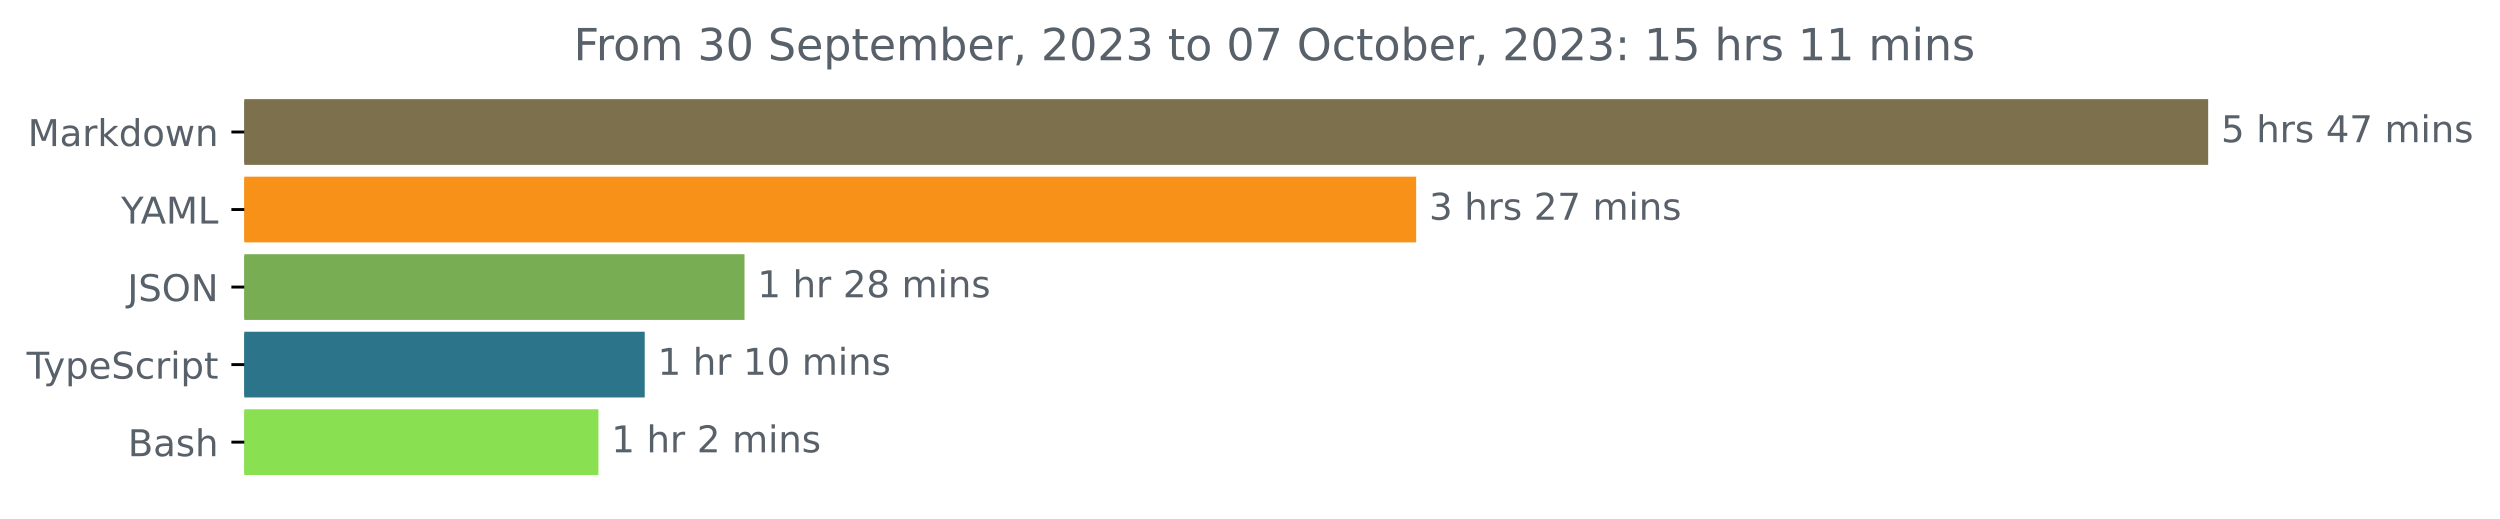
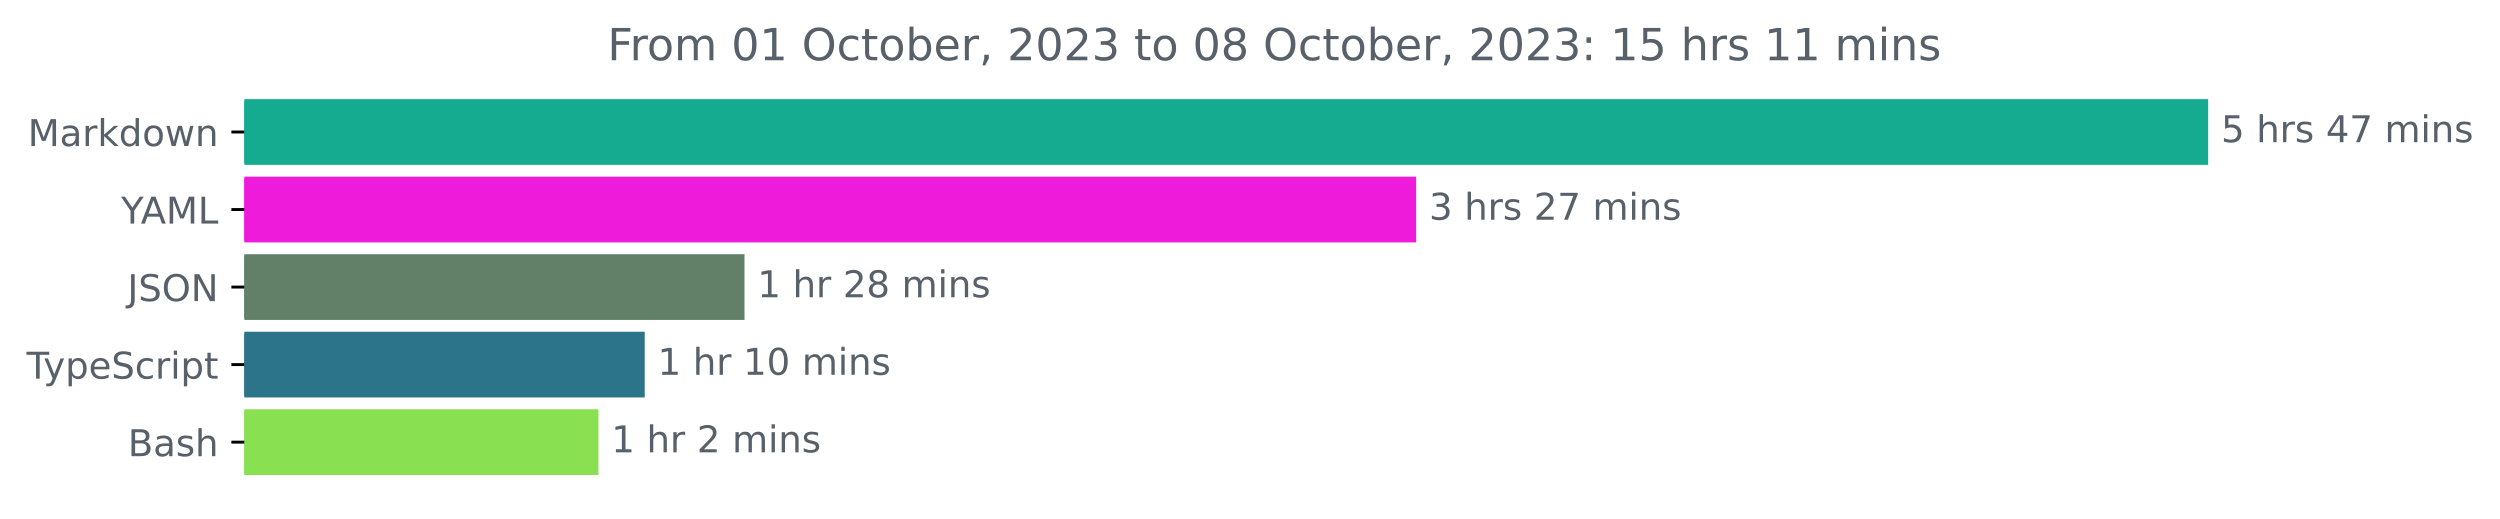
<svg xmlns="http://www.w3.org/2000/svg" xmlns:xlink="http://www.w3.org/1999/xlink" width="677.144pt" height="140.398pt" viewBox="0 0 677.144 140.398" version="1.1">
  <defs>
    <style type="text/css">*{stroke-linejoin: round; stroke-linecap: butt}</style>
  </defs>
  <g id="figure_1">
    <g id="patch_1">
      <path d="M -0 140.398  L 677.144 140.398  L 677.144 0  L -0 0  L -0 140.398  z " style="fill: none" />
    </g>
    <g id="axes_1">
      <g id="patch_2">
-         <path d="M 66.17 27.358  L 597.599 27.358  L 597.599 44.158  L 66.17 44.158  z " clip-path="url(#p9209f81d48)" style="fill: #7c704d; stroke: #7c704d; stroke-linejoin: miter" />
+         <path d="M 66.17 27.358  L 597.599 27.358  L 597.599 44.158  L 66.17 44.158  z " clip-path="url(#p9090fd90fb)" style="fill: #15ab91; stroke: #15ab91; stroke-linejoin: miter" />
      </g>
      <g id="patch_3">
-         <path d="M 66.17 48.358  L 383.077 48.358  L 383.077 65.158  L 66.17 65.158  z " clip-path="url(#p9209f81d48)" style="fill: #f89117; stroke: #f89117; stroke-linejoin: miter" />
+         <path d="M 66.17 48.358  L 383.077 48.358  L 383.077 65.158  L 66.17 65.158  z " clip-path="url(#p9090fd90fb)" style="fill: #ef1bdb; stroke: #ef1bdb; stroke-linejoin: miter" />
      </g>
      <g id="patch_4">
-         <path d="M 66.17 69.358  L 201.152 69.358  L 201.152 86.158  L 66.17 86.158  z " clip-path="url(#p9209f81d48)" style="fill: #79ad53; stroke: #79ad53; stroke-linejoin: miter" />
+         <path d="M 66.17 69.358  L 201.152 69.358  L 201.152 86.158  L 66.17 86.158  z " clip-path="url(#p9090fd90fb)" style="fill: #628068; stroke: #628068; stroke-linejoin: miter" />
      </g>
      <g id="patch_5">
-         <path d="M 66.17 90.358  L 174.128 90.358  L 174.128 107.158  L 66.17 107.158  z " clip-path="url(#p9209f81d48)" style="fill: #2b7489; stroke: #2b7489; stroke-linejoin: miter" />
+         <path d="M 66.17 90.358  L 174.128 90.358  L 174.128 107.158  L 66.17 107.158  z " clip-path="url(#p9090fd90fb)" style="fill: #2b7489; stroke: #2b7489; stroke-linejoin: miter" />
      </g>
      <g id="patch_6">
-         <path d="M 66.17 111.358  L 161.591 111.358  L 161.591 128.158  L 66.17 128.158  z " clip-path="url(#p9209f81d48)" style="fill: #89e051; stroke: #89e051; stroke-linejoin: miter" />
+         <path d="M 66.17 111.358  L 161.591 111.358  L 161.591 128.158  L 66.17 128.158  z " clip-path="url(#p9090fd90fb)" style="fill: #89e051; stroke: #89e051; stroke-linejoin: miter" />
      </g>
      <g id="matplotlib.axis_1" />
      <g id="matplotlib.axis_2">
        <g id="ytick_1">
          <g id="line2d_1">
            <defs>
-               <path id="m174aa2c8a2" d="M 0 0  L -3.5 0  " style="stroke: #000000; stroke-width: 0.8" />
+               <path id="m9d97ea82c9" d="M 0 0  L -3.5 0  " style="stroke: #000000; stroke-width: 0.8" />
            </defs>
            <g>
-               <use xlink:href="#m174aa2c8a2" x="66.17" y="35.758" style="stroke: #000000; stroke-width: 0.8" />
+               <use xlink:href="#m9d97ea82c9" x="66.17" y="35.758" style="stroke: #000000; stroke-width: 0.8" />
            </g>
          </g>
          <g id="text_1">
            <g style="fill: #586069" transform="translate(7.529688 39.55734)scale(0.1 -0.1)">
              <defs>
                <path id="DejaVuSans-4d" d="M 628 4666  L 1569 4666  L 2759 1491  L 3956 4666  L 4897 4666  L 4897 0  L 4281 0  L 4281 4097  L 3078 897  L 2444 897  L 1241 4097  L 1241 0  L 628 0  L 628 4666  z " transform="scale(0.015625)" />
                <path id="DejaVuSans-61" d="M 2194 1759  Q 1497 1759 1228 1600  Q 959 1441 959 1056  Q 959 750 1161 570  Q 1363 391 1709 391  Q 2188 391 2477 730  Q 2766 1069 2766 1631  L 2766 1759  L 2194 1759  z M 3341 1997  L 3341 0  L 2766 0  L 2766 531  Q 2569 213 2275 61  Q 1981 -91 1556 -91  Q 1019 -91 701 211  Q 384 513 384 1019  Q 384 1609 779 1909  Q 1175 2209 1959 2209  L 2766 2209  L 2766 2266  Q 2766 2663 2505 2880  Q 2244 3097 1772 3097  Q 1472 3097 1187 3025  Q 903 2953 641 2809  L 641 3341  Q 956 3463 1253 3523  Q 1550 3584 1831 3584  Q 2591 3584 2966 3190  Q 3341 2797 3341 1997  z " transform="scale(0.015625)" />
                <path id="DejaVuSans-72" d="M 2631 2963  Q 2534 3019 2420 3045  Q 2306 3072 2169 3072  Q 1681 3072 1420 2755  Q 1159 2438 1159 1844  L 1159 0  L 581 0  L 581 3500  L 1159 3500  L 1159 2956  Q 1341 3275 1631 3429  Q 1922 3584 2338 3584  Q 2397 3584 2469 3576  Q 2541 3569 2628 3553  L 2631 2963  z " transform="scale(0.015625)" />
                <path id="DejaVuSans-6b" d="M 581 4863  L 1159 4863  L 1159 1991  L 2875 3500  L 3609 3500  L 1753 1863  L 3688 0  L 2938 0  L 1159 1709  L 1159 0  L 581 0  L 581 4863  z " transform="scale(0.015625)" />
                <path id="DejaVuSans-64" d="M 2906 2969  L 2906 4863  L 3481 4863  L 3481 0  L 2906 0  L 2906 525  Q 2725 213 2448 61  Q 2172 -91 1784 -91  Q 1150 -91 751 415  Q 353 922 353 1747  Q 353 2572 751 3078  Q 1150 3584 1784 3584  Q 2172 3584 2448 3432  Q 2725 3281 2906 2969  z M 947 1747  Q 947 1113 1208 752  Q 1469 391 1925 391  Q 2381 391 2643 752  Q 2906 1113 2906 1747  Q 2906 2381 2643 2742  Q 2381 3103 1925 3103  Q 1469 3103 1208 2742  Q 947 2381 947 1747  z " transform="scale(0.015625)" />
                <path id="DejaVuSans-6f" d="M 1959 3097  Q 1497 3097 1228 2736  Q 959 2375 959 1747  Q 959 1119 1226 758  Q 1494 397 1959 397  Q 2419 397 2687 759  Q 2956 1122 2956 1747  Q 2956 2369 2687 2733  Q 2419 3097 1959 3097  z M 1959 3584  Q 2709 3584 3137 3096  Q 3566 2609 3566 1747  Q 3566 888 3137 398  Q 2709 -91 1959 -91  Q 1206 -91 779 398  Q 353 888 353 1747  Q 353 2609 779 3096  Q 1206 3584 1959 3584  z " transform="scale(0.015625)" />
                <path id="DejaVuSans-77" d="M 269 3500  L 844 3500  L 1563 769  L 2278 3500  L 2956 3500  L 3675 769  L 4391 3500  L 4966 3500  L 4050 0  L 3372 0  L 2619 2869  L 1863 0  L 1184 0  L 269 3500  z " transform="scale(0.015625)" />
                <path id="DejaVuSans-6e" d="M 3513 2113  L 3513 0  L 2938 0  L 2938 2094  Q 2938 2591 2744 2837  Q 2550 3084 2163 3084  Q 1697 3084 1428 2787  Q 1159 2491 1159 1978  L 1159 0  L 581 0  L 581 3500  L 1159 3500  L 1159 2956  Q 1366 3272 1645 3428  Q 1925 3584 2291 3584  Q 2894 3584 3203 3211  Q 3513 2838 3513 2113  z " transform="scale(0.015625)" />
              </defs>
              <use xlink:href="#DejaVuSans-4d" />
              <use xlink:href="#DejaVuSans-61" x="86.279" />
              <use xlink:href="#DejaVuSans-72" x="147.559" />
              <use xlink:href="#DejaVuSans-6b" x="188.672" />
              <use xlink:href="#DejaVuSans-64" x="246.582" />
              <use xlink:href="#DejaVuSans-6f" x="310.059" />
              <use xlink:href="#DejaVuSans-77" x="371.24" />
              <use xlink:href="#DejaVuSans-6e" x="453.027" />
            </g>
          </g>
        </g>
        <g id="ytick_2">
          <g id="line2d_2">
            <g>
-               <use xlink:href="#m174aa2c8a2" x="66.17" y="56.758" style="stroke: #000000; stroke-width: 0.8" />
+               <use xlink:href="#m9d97ea82c9" x="66.17" y="56.758" style="stroke: #000000; stroke-width: 0.8" />
            </g>
          </g>
          <g id="text_2">
            <g style="fill: #586069" transform="translate(32.79688 60.55734)scale(0.1 -0.1)">
              <defs>
                <path id="DejaVuSans-59" d="M -13 4666  L 666 4666  L 1959 2747  L 3244 4666  L 3922 4666  L 2272 2222  L 2272 0  L 1638 0  L 1638 2222  L -13 4666  z " transform="scale(0.015625)" />
                <path id="DejaVuSans-41" d="M 2188 4044  L 1331 1722  L 3047 1722  L 2188 4044  z M 1831 4666  L 2547 4666  L 4325 0  L 3669 0  L 3244 1197  L 1141 1197  L 716 0  L 50 0  L 1831 4666  z " transform="scale(0.015625)" />
                <path id="DejaVuSans-4c" d="M 628 4666  L 1259 4666  L 1259 531  L 3531 531  L 3531 0  L 628 0  L 628 4666  z " transform="scale(0.015625)" />
              </defs>
              <use xlink:href="#DejaVuSans-59" />
              <use xlink:href="#DejaVuSans-41" x="53.334" />
              <use xlink:href="#DejaVuSans-4d" x="121.742" />
              <use xlink:href="#DejaVuSans-4c" x="208.021" />
            </g>
          </g>
        </g>
        <g id="ytick_3">
          <g id="line2d_3">
            <g>
-               <use xlink:href="#m174aa2c8a2" x="66.17" y="77.758" style="stroke: #000000; stroke-width: 0.8" />
+               <use xlink:href="#m9d97ea82c9" x="66.17" y="77.758" style="stroke: #000000; stroke-width: 0.8" />
            </g>
          </g>
          <g id="text_3">
            <g style="fill: #586069" transform="translate(34.51875 81.55734)scale(0.1 -0.1)">
              <defs>
                <path id="DejaVuSans-4a" d="M 628 4666  L 1259 4666  L 1259 325  Q 1259 -519 939 -900  Q 619 -1281 -91 -1281  L -331 -1281  L -331 -750  L -134 -750  Q 284 -750 456 -515  Q 628 -281 628 325  L 628 4666  z " transform="scale(0.015625)" />
                <path id="DejaVuSans-53" d="M 3425 4513  L 3425 3897  Q 3066 4069 2747 4153  Q 2428 4238 2131 4238  Q 1616 4238 1336 4038  Q 1056 3838 1056 3469  Q 1056 3159 1242 3001  Q 1428 2844 1947 2747  L 2328 2669  Q 3034 2534 3370 2195  Q 3706 1856 3706 1288  Q 3706 609 3251 259  Q 2797 -91 1919 -91  Q 1588 -91 1214 -16  Q 841 59 441 206  L 441 856  Q 825 641 1194 531  Q 1563 422 1919 422  Q 2459 422 2753 634  Q 3047 847 3047 1241  Q 3047 1584 2836 1778  Q 2625 1972 2144 2069  L 1759 2144  Q 1053 2284 737 2584  Q 422 2884 422 3419  Q 422 4038 858 4394  Q 1294 4750 2059 4750  Q 2388 4750 2728 4690  Q 3069 4631 3425 4513  z " transform="scale(0.015625)" />
                <path id="DejaVuSans-4f" d="M 2522 4238  Q 1834 4238 1429 3725  Q 1025 3213 1025 2328  Q 1025 1447 1429 934  Q 1834 422 2522 422  Q 3209 422 3611 934  Q 4013 1447 4013 2328  Q 4013 3213 3611 3725  Q 3209 4238 2522 4238  z M 2522 4750  Q 3503 4750 4090 4092  Q 4678 3434 4678 2328  Q 4678 1225 4090 567  Q 3503 -91 2522 -91  Q 1538 -91 948 565  Q 359 1222 359 2328  Q 359 3434 948 4092  Q 1538 4750 2522 4750  z " transform="scale(0.015625)" />
                <path id="DejaVuSans-4e" d="M 628 4666  L 1478 4666  L 3547 763  L 3547 4666  L 4159 4666  L 4159 0  L 3309 0  L 1241 3903  L 1241 0  L 628 0  L 628 4666  z " transform="scale(0.015625)" />
              </defs>
              <use xlink:href="#DejaVuSans-4a" />
              <use xlink:href="#DejaVuSans-53" x="29.492" />
              <use xlink:href="#DejaVuSans-4f" x="92.969" />
              <use xlink:href="#DejaVuSans-4e" x="171.68" />
            </g>
          </g>
        </g>
        <g id="ytick_4">
          <g id="line2d_4">
            <g>
-               <use xlink:href="#m174aa2c8a2" x="66.17" y="98.758" style="stroke: #000000; stroke-width: 0.8" />
+               <use xlink:href="#m9d97ea82c9" x="66.17" y="98.758" style="stroke: #000000; stroke-width: 0.8" />
            </g>
          </g>
          <g id="text_4">
            <g style="fill: #586069" transform="translate(7.2 102.5573)scale(0.1 -0.1)">
              <defs>
                <path id="DejaVuSans-54" d="M -19 4666  L 3928 4666  L 3928 4134  L 2272 4134  L 2272 0  L 1638 0  L 1638 4134  L -19 4134  L -19 4666  z " transform="scale(0.015625)" />
                <path id="DejaVuSans-79" d="M 2059 -325  Q 1816 -950 1584 -1140  Q 1353 -1331 966 -1331  L 506 -1331  L 506 -850  L 844 -850  Q 1081 -850 1212 -737  Q 1344 -625 1503 -206  L 1606 56  L 191 3500  L 800 3500  L 1894 763  L 2988 3500  L 3597 3500  L 2059 -325  z " transform="scale(0.015625)" />
                <path id="DejaVuSans-70" d="M 1159 525  L 1159 -1331  L 581 -1331  L 581 3500  L 1159 3500  L 1159 2969  Q 1341 3281 1617 3432  Q 1894 3584 2278 3584  Q 2916 3584 3314 3078  Q 3713 2572 3713 1747  Q 3713 922 3314 415  Q 2916 -91 2278 -91  Q 1894 -91 1617 61  Q 1341 213 1159 525  z M 3116 1747  Q 3116 2381 2855 2742  Q 2594 3103 2138 3103  Q 1681 3103 1420 2742  Q 1159 2381 1159 1747  Q 1159 1113 1420 752  Q 1681 391 2138 391  Q 2594 391 2855 752  Q 3116 1113 3116 1747  z " transform="scale(0.015625)" />
                <path id="DejaVuSans-65" d="M 3597 1894  L 3597 1613  L 953 1613  Q 991 1019 1311 708  Q 1631 397 2203 397  Q 2534 397 2845 478  Q 3156 559 3463 722  L 3463 178  Q 3153 47 2828 -22  Q 2503 -91 2169 -91  Q 1331 -91 842 396  Q 353 884 353 1716  Q 353 2575 817 3079  Q 1281 3584 2069 3584  Q 2775 3584 3186 3129  Q 3597 2675 3597 1894  z M 3022 2063  Q 3016 2534 2758 2815  Q 2500 3097 2075 3097  Q 1594 3097 1305 2825  Q 1016 2553 972 2059  L 3022 2063  z " transform="scale(0.015625)" />
                <path id="DejaVuSans-63" d="M 3122 3366  L 3122 2828  Q 2878 2963 2633 3030  Q 2388 3097 2138 3097  Q 1578 3097 1268 2742  Q 959 2388 959 1747  Q 959 1106 1268 751  Q 1578 397 2138 397  Q 2388 397 2633 464  Q 2878 531 3122 666  L 3122 134  Q 2881 22 2623 -34  Q 2366 -91 2075 -91  Q 1284 -91 818 406  Q 353 903 353 1747  Q 353 2603 823 3093  Q 1294 3584 2113 3584  Q 2378 3584 2631 3529  Q 2884 3475 3122 3366  z " transform="scale(0.015625)" />
                <path id="DejaVuSans-69" d="M 603 3500  L 1178 3500  L 1178 0  L 603 0  L 603 3500  z M 603 4863  L 1178 4863  L 1178 4134  L 603 4134  L 603 4863  z " transform="scale(0.015625)" />
                <path id="DejaVuSans-74" d="M 1172 4494  L 1172 3500  L 2356 3500  L 2356 3053  L 1172 3053  L 1172 1153  Q 1172 725 1289 603  Q 1406 481 1766 481  L 2356 481  L 2356 0  L 1766 0  Q 1100 0 847 248  Q 594 497 594 1153  L 594 3053  L 172 3053  L 172 3500  L 594 3500  L 594 4494  L 1172 4494  z " transform="scale(0.015625)" />
              </defs>
              <use xlink:href="#DejaVuSans-54" />
              <use xlink:href="#DejaVuSans-79" x="45.459" />
              <use xlink:href="#DejaVuSans-70" x="104.639" />
              <use xlink:href="#DejaVuSans-65" x="168.115" />
              <use xlink:href="#DejaVuSans-53" x="229.639" />
              <use xlink:href="#DejaVuSans-63" x="293.115" />
              <use xlink:href="#DejaVuSans-72" x="348.096" />
              <use xlink:href="#DejaVuSans-69" x="389.209" />
              <use xlink:href="#DejaVuSans-70" x="416.992" />
              <use xlink:href="#DejaVuSans-74" x="480.469" />
            </g>
          </g>
        </g>
        <g id="ytick_5">
          <g id="line2d_5">
            <g>
-               <use xlink:href="#m174aa2c8a2" x="66.17" y="119.758" style="stroke: #000000; stroke-width: 0.8" />
+               <use xlink:href="#m9d97ea82c9" x="66.17" y="119.758" style="stroke: #000000; stroke-width: 0.8" />
            </g>
          </g>
          <g id="text_5">
            <g style="fill: #586069" transform="translate(34.63437 123.5573)scale(0.1 -0.1)">
              <defs>
                <path id="DejaVuSans-42" d="M 1259 2228  L 1259 519  L 2272 519  Q 2781 519 3026 730  Q 3272 941 3272 1375  Q 3272 1813 3026 2020  Q 2781 2228 2272 2228  L 1259 2228  z M 1259 4147  L 1259 2741  L 2194 2741  Q 2656 2741 2882 2914  Q 3109 3088 3109 3444  Q 3109 3797 2882 3972  Q 2656 4147 2194 4147  L 1259 4147  z M 628 4666  L 2241 4666  Q 2963 4666 3353 4366  Q 3744 4066 3744 3513  Q 3744 3084 3544 2831  Q 3344 2578 2956 2516  Q 3422 2416 3680 2098  Q 3938 1781 3938 1306  Q 3938 681 3513 340  Q 3088 0 2303 0  L 628 0  L 628 4666  z " transform="scale(0.015625)" />
                <path id="DejaVuSans-73" d="M 2834 3397  L 2834 2853  Q 2591 2978 2328 3040  Q 2066 3103 1784 3103  Q 1356 3103 1142 2972  Q 928 2841 928 2578  Q 928 2378 1081 2264  Q 1234 2150 1697 2047  L 1894 2003  Q 2506 1872 2764 1633  Q 3022 1394 3022 966  Q 3022 478 2636 193  Q 2250 -91 1575 -91  Q 1294 -91 989 -36  Q 684 19 347 128  L 347 722  Q 666 556 975 473  Q 1284 391 1588 391  Q 1994 391 2212 530  Q 2431 669 2431 922  Q 2431 1156 2273 1281  Q 2116 1406 1581 1522  L 1381 1569  Q 847 1681 609 1914  Q 372 2147 372 2553  Q 372 3047 722 3315  Q 1072 3584 1716 3584  Q 2034 3584 2315 3537  Q 2597 3491 2834 3397  z " transform="scale(0.015625)" />
                <path id="DejaVuSans-68" d="M 3513 2113  L 3513 0  L 2938 0  L 2938 2094  Q 2938 2591 2744 2837  Q 2550 3084 2163 3084  Q 1697 3084 1428 2787  Q 1159 2491 1159 1978  L 1159 0  L 581 0  L 581 4863  L 1159 4863  L 1159 2956  Q 1366 3272 1645 3428  Q 1925 3584 2291 3584  Q 2894 3584 3203 3211  Q 3513 2838 3513 2113  z " transform="scale(0.015625)" />
              </defs>
              <use xlink:href="#DejaVuSans-42" />
              <use xlink:href="#DejaVuSans-61" x="68.604" />
              <use xlink:href="#DejaVuSans-73" x="129.883" />
              <use xlink:href="#DejaVuSans-68" x="181.982" />
            </g>
          </g>
        </g>
      </g>
      <g id="text_6">
        <g style="fill: #586069" transform="translate(601.5989 38.5175)scale(0.1 -0.1)">
          <defs>
            <path id="DejaVuSans-35" d="M 691 4666  L 3169 4666  L 3169 4134  L 1269 4134  L 1269 2991  Q 1406 3038 1543 3061  Q 1681 3084 1819 3084  Q 2600 3084 3056 2656  Q 3513 2228 3513 1497  Q 3513 744 3044 326  Q 2575 -91 1722 -91  Q 1428 -91 1123 -41  Q 819 9 494 109  L 494 744  Q 775 591 1075 516  Q 1375 441 1709 441  Q 2250 441 2565 725  Q 2881 1009 2881 1497  Q 2881 1984 2565 2268  Q 2250 2553 1709 2553  Q 1456 2553 1204 2497  Q 953 2441 691 2322  L 691 4666  z " transform="scale(0.015625)" />
            <path id="DejaVuSans-20" transform="scale(0.015625)" />
            <path id="DejaVuSans-34" d="M 2419 4116  L 825 1625  L 2419 1625  L 2419 4116  z M 2253 4666  L 3047 4666  L 3047 1625  L 3713 1625  L 3713 1100  L 3047 1100  L 3047 0  L 2419 0  L 2419 1100  L 313 1100  L 313 1709  L 2253 4666  z " transform="scale(0.015625)" />
            <path id="DejaVuSans-37" d="M 525 4666  L 3525 4666  L 3525 4397  L 1831 0  L 1172 0  L 2766 4134  L 525 4134  L 525 4666  z " transform="scale(0.015625)" />
            <path id="DejaVuSans-6d" d="M 3328 2828  Q 3544 3216 3844 3400  Q 4144 3584 4550 3584  Q 5097 3584 5394 3201  Q 5691 2819 5691 2113  L 5691 0  L 5113 0  L 5113 2094  Q 5113 2597 4934 2840  Q 4756 3084 4391 3084  Q 3944 3084 3684 2787  Q 3425 2491 3425 1978  L 3425 0  L 2847 0  L 2847 2094  Q 2847 2600 2669 2842  Q 2491 3084 2119 3084  Q 1678 3084 1418 2786  Q 1159 2488 1159 1978  L 1159 0  L 581 0  L 581 3500  L 1159 3500  L 1159 2956  Q 1356 3278 1631 3431  Q 1906 3584 2284 3584  Q 2666 3584 2933 3390  Q 3200 3197 3328 2828  z " transform="scale(0.015625)" />
          </defs>
          <use xlink:href="#DejaVuSans-35" />
          <use xlink:href="#DejaVuSans-20" x="63.623" />
          <use xlink:href="#DejaVuSans-68" x="95.41" />
          <use xlink:href="#DejaVuSans-72" x="158.789" />
          <use xlink:href="#DejaVuSans-73" x="199.902" />
          <use xlink:href="#DejaVuSans-20" x="252.002" />
          <use xlink:href="#DejaVuSans-34" x="283.789" />
          <use xlink:href="#DejaVuSans-37" x="347.412" />
          <use xlink:href="#DejaVuSans-20" x="411.035" />
          <use xlink:href="#DejaVuSans-6d" x="442.822" />
          <use xlink:href="#DejaVuSans-69" x="540.234" />
          <use xlink:href="#DejaVuSans-6e" x="568.018" />
          <use xlink:href="#DejaVuSans-73" x="631.396" />
        </g>
      </g>
      <g id="text_7">
        <g style="fill: #586069" transform="translate(387.0773 59.5175)scale(0.1 -0.1)">
          <defs>
            <path id="DejaVuSans-33" d="M 2597 2516  Q 3050 2419 3304 2112  Q 3559 1806 3559 1356  Q 3559 666 3084 287  Q 2609 -91 1734 -91  Q 1441 -91 1130 -33  Q 819 25 488 141  L 488 750  Q 750 597 1062 519  Q 1375 441 1716 441  Q 2309 441 2620 675  Q 2931 909 2931 1356  Q 2931 1769 2642 2001  Q 2353 2234 1838 2234  L 1294 2234  L 1294 2753  L 1863 2753  Q 2328 2753 2575 2939  Q 2822 3125 2822 3475  Q 2822 3834 2567 4026  Q 2313 4219 1838 4219  Q 1578 4219 1281 4162  Q 984 4106 628 3988  L 628 4550  Q 988 4650 1302 4700  Q 1616 4750 1894 4750  Q 2613 4750 3031 4423  Q 3450 4097 3450 3541  Q 3450 3153 3228 2886  Q 3006 2619 2597 2516  z " transform="scale(0.015625)" />
            <path id="DejaVuSans-32" d="M 1228 531  L 3431 531  L 3431 0  L 469 0  L 469 531  Q 828 903 1448 1529  Q 2069 2156 2228 2338  Q 2531 2678 2651 2914  Q 2772 3150 2772 3378  Q 2772 3750 2511 3984  Q 2250 4219 1831 4219  Q 1534 4219 1204 4116  Q 875 4013 500 3803  L 500 4441  Q 881 4594 1212 4672  Q 1544 4750 1819 4750  Q 2544 4750 2975 4387  Q 3406 4025 3406 3419  Q 3406 3131 3298 2873  Q 3191 2616 2906 2266  Q 2828 2175 2409 1742  Q 1991 1309 1228 531  z " transform="scale(0.015625)" />
          </defs>
          <use xlink:href="#DejaVuSans-33" />
          <use xlink:href="#DejaVuSans-20" x="63.623" />
          <use xlink:href="#DejaVuSans-68" x="95.41" />
          <use xlink:href="#DejaVuSans-72" x="158.789" />
          <use xlink:href="#DejaVuSans-73" x="199.902" />
          <use xlink:href="#DejaVuSans-20" x="252.002" />
          <use xlink:href="#DejaVuSans-32" x="283.789" />
          <use xlink:href="#DejaVuSans-37" x="347.412" />
          <use xlink:href="#DejaVuSans-20" x="411.035" />
          <use xlink:href="#DejaVuSans-6d" x="442.822" />
          <use xlink:href="#DejaVuSans-69" x="540.234" />
          <use xlink:href="#DejaVuSans-6e" x="568.018" />
          <use xlink:href="#DejaVuSans-73" x="631.396" />
        </g>
      </g>
      <g id="text_8">
        <g style="fill: #586069" transform="translate(205.1518 80.5175)scale(0.1 -0.1)">
          <defs>
            <path id="DejaVuSans-31" d="M 794 531  L 1825 531  L 1825 4091  L 703 3866  L 703 4441  L 1819 4666  L 2450 4666  L 2450 531  L 3481 531  L 3481 0  L 794 0  L 794 531  z " transform="scale(0.015625)" />
            <path id="DejaVuSans-38" d="M 2034 2216  Q 1584 2216 1326 1975  Q 1069 1734 1069 1313  Q 1069 891 1326 650  Q 1584 409 2034 409  Q 2484 409 2743 651  Q 3003 894 3003 1313  Q 3003 1734 2745 1975  Q 2488 2216 2034 2216  z M 1403 2484  Q 997 2584 770 2862  Q 544 3141 544 3541  Q 544 4100 942 4425  Q 1341 4750 2034 4750  Q 2731 4750 3128 4425  Q 3525 4100 3525 3541  Q 3525 3141 3298 2862  Q 3072 2584 2669 2484  Q 3125 2378 3379 2068  Q 3634 1759 3634 1313  Q 3634 634 3220 271  Q 2806 -91 2034 -91  Q 1263 -91 848 271  Q 434 634 434 1313  Q 434 1759 690 2068  Q 947 2378 1403 2484  z M 1172 3481  Q 1172 3119 1398 2916  Q 1625 2713 2034 2713  Q 2441 2713 2670 2916  Q 2900 3119 2900 3481  Q 2900 3844 2670 4047  Q 2441 4250 2034 4250  Q 1625 4250 1398 4047  Q 1172 3844 1172 3481  z " transform="scale(0.015625)" />
          </defs>
          <use xlink:href="#DejaVuSans-31" />
          <use xlink:href="#DejaVuSans-20" x="63.623" />
          <use xlink:href="#DejaVuSans-68" x="95.41" />
          <use xlink:href="#DejaVuSans-72" x="158.789" />
          <use xlink:href="#DejaVuSans-20" x="199.902" />
          <use xlink:href="#DejaVuSans-32" x="231.689" />
          <use xlink:href="#DejaVuSans-38" x="295.312" />
          <use xlink:href="#DejaVuSans-20" x="358.936" />
          <use xlink:href="#DejaVuSans-6d" x="390.723" />
          <use xlink:href="#DejaVuSans-69" x="488.135" />
          <use xlink:href="#DejaVuSans-6e" x="515.918" />
          <use xlink:href="#DejaVuSans-73" x="579.297" />
        </g>
      </g>
      <g id="text_9">
        <g style="fill: #586069" transform="translate(178.1276 101.5175)scale(0.1 -0.1)">
          <defs>
            <path id="DejaVuSans-30" d="M 2034 4250  Q 1547 4250 1301 3770  Q 1056 3291 1056 2328  Q 1056 1369 1301 889  Q 1547 409 2034 409  Q 2525 409 2770 889  Q 3016 1369 3016 2328  Q 3016 3291 2770 3770  Q 2525 4250 2034 4250  z M 2034 4750  Q 2819 4750 3233 4129  Q 3647 3509 3647 2328  Q 3647 1150 3233 529  Q 2819 -91 2034 -91  Q 1250 -91 836 529  Q 422 1150 422 2328  Q 422 3509 836 4129  Q 1250 4750 2034 4750  z " transform="scale(0.015625)" />
          </defs>
          <use xlink:href="#DejaVuSans-31" />
          <use xlink:href="#DejaVuSans-20" x="63.623" />
          <use xlink:href="#DejaVuSans-68" x="95.41" />
          <use xlink:href="#DejaVuSans-72" x="158.789" />
          <use xlink:href="#DejaVuSans-20" x="199.902" />
          <use xlink:href="#DejaVuSans-31" x="231.689" />
          <use xlink:href="#DejaVuSans-30" x="295.312" />
          <use xlink:href="#DejaVuSans-20" x="358.936" />
          <use xlink:href="#DejaVuSans-6d" x="390.723" />
          <use xlink:href="#DejaVuSans-69" x="488.135" />
          <use xlink:href="#DejaVuSans-6e" x="515.918" />
          <use xlink:href="#DejaVuSans-73" x="579.297" />
        </g>
      </g>
      <g id="text_10">
        <g style="fill: #586069" transform="translate(165.5906 122.5175)scale(0.1 -0.1)">
          <use xlink:href="#DejaVuSans-31" />
          <use xlink:href="#DejaVuSans-20" x="63.623" />
          <use xlink:href="#DejaVuSans-68" x="95.41" />
          <use xlink:href="#DejaVuSans-72" x="158.789" />
          <use xlink:href="#DejaVuSans-20" x="199.902" />
          <use xlink:href="#DejaVuSans-32" x="231.689" />
          <use xlink:href="#DejaVuSans-20" x="295.312" />
          <use xlink:href="#DejaVuSans-6d" x="327.1" />
          <use xlink:href="#DejaVuSans-69" x="424.512" />
          <use xlink:href="#DejaVuSans-6e" x="452.295" />
          <use xlink:href="#DejaVuSans-73" x="515.674" />
        </g>
      </g>
      <g id="text_11">
-         <g style="fill: #586069" transform="translate(155.38 16.31812)scale(0.12 -0.12)">
+         <g style="fill: #586069" transform="translate(164.5328 16.31812)scale(0.12 -0.12)">
          <defs>
            <path id="DejaVuSans-46" d="M 628 4666  L 3309 4666  L 3309 4134  L 1259 4134  L 1259 2759  L 3109 2759  L 3109 2228  L 1259 2228  L 1259 0  L 628 0  L 628 4666  z " transform="scale(0.015625)" />
            <path id="DejaVuSans-62" d="M 3116 1747  Q 3116 2381 2855 2742  Q 2594 3103 2138 3103  Q 1681 3103 1420 2742  Q 1159 2381 1159 1747  Q 1159 1113 1420 752  Q 1681 391 2138 391  Q 2594 391 2855 752  Q 3116 1113 3116 1747  z M 1159 2969  Q 1341 3281 1617 3432  Q 1894 3584 2278 3584  Q 2916 3584 3314 3078  Q 3713 2572 3713 1747  Q 3713 922 3314 415  Q 2916 -91 2278 -91  Q 1894 -91 1617 61  Q 1341 213 1159 525  L 1159 0  L 581 0  L 581 4863  L 1159 4863  L 1159 2969  z " transform="scale(0.015625)" />
            <path id="DejaVuSans-2c" d="M 750 794  L 1409 794  L 1409 256  L 897 -744  L 494 -744  L 750 256  L 750 794  z " transform="scale(0.015625)" />
            <path id="DejaVuSans-3a" d="M 750 794  L 1409 794  L 1409 0  L 750 0  L 750 794  z M 750 3309  L 1409 3309  L 1409 2516  L 750 2516  L 750 3309  z " transform="scale(0.015625)" />
          </defs>
          <use xlink:href="#DejaVuSans-46" />
          <use xlink:href="#DejaVuSans-72" x="50.27" />
          <use xlink:href="#DejaVuSans-6f" x="89.133" />
          <use xlink:href="#DejaVuSans-6d" x="150.314" />
          <use xlink:href="#DejaVuSans-20" x="247.727" />
-           <use xlink:href="#DejaVuSans-33" x="279.514" />
-           <use xlink:href="#DejaVuSans-30" x="343.137" />
+           <use xlink:href="#DejaVuSans-30" x="279.514" />
+           <use xlink:href="#DejaVuSans-31" x="343.137" />
          <use xlink:href="#DejaVuSans-20" x="406.76" />
-           <use xlink:href="#DejaVuSans-53" x="438.547" />
-           <use xlink:href="#DejaVuSans-65" x="502.023" />
-           <use xlink:href="#DejaVuSans-70" x="563.547" />
-           <use xlink:href="#DejaVuSans-74" x="627.023" />
-           <use xlink:href="#DejaVuSans-65" x="666.232" />
-           <use xlink:href="#DejaVuSans-6d" x="727.756" />
-           <use xlink:href="#DejaVuSans-62" x="825.168" />
-           <use xlink:href="#DejaVuSans-65" x="888.645" />
-           <use xlink:href="#DejaVuSans-72" x="950.168" />
-           <use xlink:href="#DejaVuSans-2c" x="991.281" />
-           <use xlink:href="#DejaVuSans-20" x="1023.068" />
-           <use xlink:href="#DejaVuSans-32" x="1054.855" />
-           <use xlink:href="#DejaVuSans-30" x="1118.479" />
-           <use xlink:href="#DejaVuSans-32" x="1182.102" />
-           <use xlink:href="#DejaVuSans-33" x="1245.725" />
-           <use xlink:href="#DejaVuSans-20" x="1309.348" />
-           <use xlink:href="#DejaVuSans-74" x="1341.135" />
-           <use xlink:href="#DejaVuSans-6f" x="1380.344" />
-           <use xlink:href="#DejaVuSans-20" x="1441.525" />
-           <use xlink:href="#DejaVuSans-30" x="1473.312" />
-           <use xlink:href="#DejaVuSans-37" x="1536.936" />
-           <use xlink:href="#DejaVuSans-20" x="1600.559" />
-           <use xlink:href="#DejaVuSans-4f" x="1632.346" />
-           <use xlink:href="#DejaVuSans-63" x="1711.057" />
-           <use xlink:href="#DejaVuSans-74" x="1766.037" />
-           <use xlink:href="#DejaVuSans-6f" x="1805.246" />
-           <use xlink:href="#DejaVuSans-62" x="1866.428" />
-           <use xlink:href="#DejaVuSans-65" x="1929.904" />
-           <use xlink:href="#DejaVuSans-72" x="1991.428" />
-           <use xlink:href="#DejaVuSans-2c" x="2032.541" />
-           <use xlink:href="#DejaVuSans-20" x="2064.328" />
-           <use xlink:href="#DejaVuSans-32" x="2096.115" />
-           <use xlink:href="#DejaVuSans-30" x="2159.738" />
-           <use xlink:href="#DejaVuSans-32" x="2223.361" />
-           <use xlink:href="#DejaVuSans-33" x="2286.984" />
-           <use xlink:href="#DejaVuSans-3a" x="2350.607" />
-           <use xlink:href="#DejaVuSans-20" x="2384.299" />
-           <use xlink:href="#DejaVuSans-31" x="2416.086" />
-           <use xlink:href="#DejaVuSans-35" x="2479.709" />
-           <use xlink:href="#DejaVuSans-20" x="2543.332" />
-           <use xlink:href="#DejaVuSans-68" x="2575.119" />
-           <use xlink:href="#DejaVuSans-72" x="2638.498" />
-           <use xlink:href="#DejaVuSans-73" x="2679.611" />
-           <use xlink:href="#DejaVuSans-20" x="2731.711" />
-           <use xlink:href="#DejaVuSans-31" x="2763.498" />
-           <use xlink:href="#DejaVuSans-31" x="2827.121" />
-           <use xlink:href="#DejaVuSans-20" x="2890.744" />
-           <use xlink:href="#DejaVuSans-6d" x="2922.531" />
-           <use xlink:href="#DejaVuSans-69" x="3019.943" />
-           <use xlink:href="#DejaVuSans-6e" x="3047.727" />
-           <use xlink:href="#DejaVuSans-73" x="3111.105" />
+           <use xlink:href="#DejaVuSans-4f" x="438.547" />
+           <use xlink:href="#DejaVuSans-63" x="517.258" />
+           <use xlink:href="#DejaVuSans-74" x="572.238" />
+           <use xlink:href="#DejaVuSans-6f" x="611.447" />
+           <use xlink:href="#DejaVuSans-62" x="672.629" />
+           <use xlink:href="#DejaVuSans-65" x="736.105" />
+           <use xlink:href="#DejaVuSans-72" x="797.629" />
+           <use xlink:href="#DejaVuSans-2c" x="838.742" />
+           <use xlink:href="#DejaVuSans-20" x="870.529" />
+           <use xlink:href="#DejaVuSans-32" x="902.316" />
+           <use xlink:href="#DejaVuSans-30" x="965.939" />
+           <use xlink:href="#DejaVuSans-32" x="1029.562" />
+           <use xlink:href="#DejaVuSans-33" x="1093.186" />
+           <use xlink:href="#DejaVuSans-20" x="1156.809" />
+           <use xlink:href="#DejaVuSans-74" x="1188.596" />
+           <use xlink:href="#DejaVuSans-6f" x="1227.805" />
+           <use xlink:href="#DejaVuSans-20" x="1288.986" />
+           <use xlink:href="#DejaVuSans-30" x="1320.773" />
+           <use xlink:href="#DejaVuSans-38" x="1384.396" />
+           <use xlink:href="#DejaVuSans-20" x="1448.02" />
+           <use xlink:href="#DejaVuSans-4f" x="1479.807" />
+           <use xlink:href="#DejaVuSans-63" x="1558.518" />
+           <use xlink:href="#DejaVuSans-74" x="1613.498" />
+           <use xlink:href="#DejaVuSans-6f" x="1652.707" />
+           <use xlink:href="#DejaVuSans-62" x="1713.889" />
+           <use xlink:href="#DejaVuSans-65" x="1777.365" />
+           <use xlink:href="#DejaVuSans-72" x="1838.889" />
+           <use xlink:href="#DejaVuSans-2c" x="1880.002" />
+           <use xlink:href="#DejaVuSans-20" x="1911.789" />
+           <use xlink:href="#DejaVuSans-32" x="1943.576" />
+           <use xlink:href="#DejaVuSans-30" x="2007.199" />
+           <use xlink:href="#DejaVuSans-32" x="2070.822" />
+           <use xlink:href="#DejaVuSans-33" x="2134.445" />
+           <use xlink:href="#DejaVuSans-3a" x="2198.068" />
+           <use xlink:href="#DejaVuSans-20" x="2231.76" />
+           <use xlink:href="#DejaVuSans-31" x="2263.547" />
+           <use xlink:href="#DejaVuSans-35" x="2327.17" />
+           <use xlink:href="#DejaVuSans-20" x="2390.793" />
+           <use xlink:href="#DejaVuSans-68" x="2422.58" />
+           <use xlink:href="#DejaVuSans-72" x="2485.959" />
+           <use xlink:href="#DejaVuSans-73" x="2527.072" />
+           <use xlink:href="#DejaVuSans-20" x="2579.172" />
+           <use xlink:href="#DejaVuSans-31" x="2610.959" />
+           <use xlink:href="#DejaVuSans-31" x="2674.582" />
+           <use xlink:href="#DejaVuSans-20" x="2738.205" />
+           <use xlink:href="#DejaVuSans-6d" x="2769.992" />
+           <use xlink:href="#DejaVuSans-69" x="2867.404" />
+           <use xlink:href="#DejaVuSans-6e" x="2895.188" />
+           <use xlink:href="#DejaVuSans-73" x="2958.566" />
        </g>
      </g>
    </g>
  </g>
  <defs>
-     <clipPath id="p9209f81d48">
+     <clipPath id="p9090fd90fb">
      <rect x="66.17" y="22.318" width="558" height="110.88" />
    </clipPath>
  </defs>
</svg>
